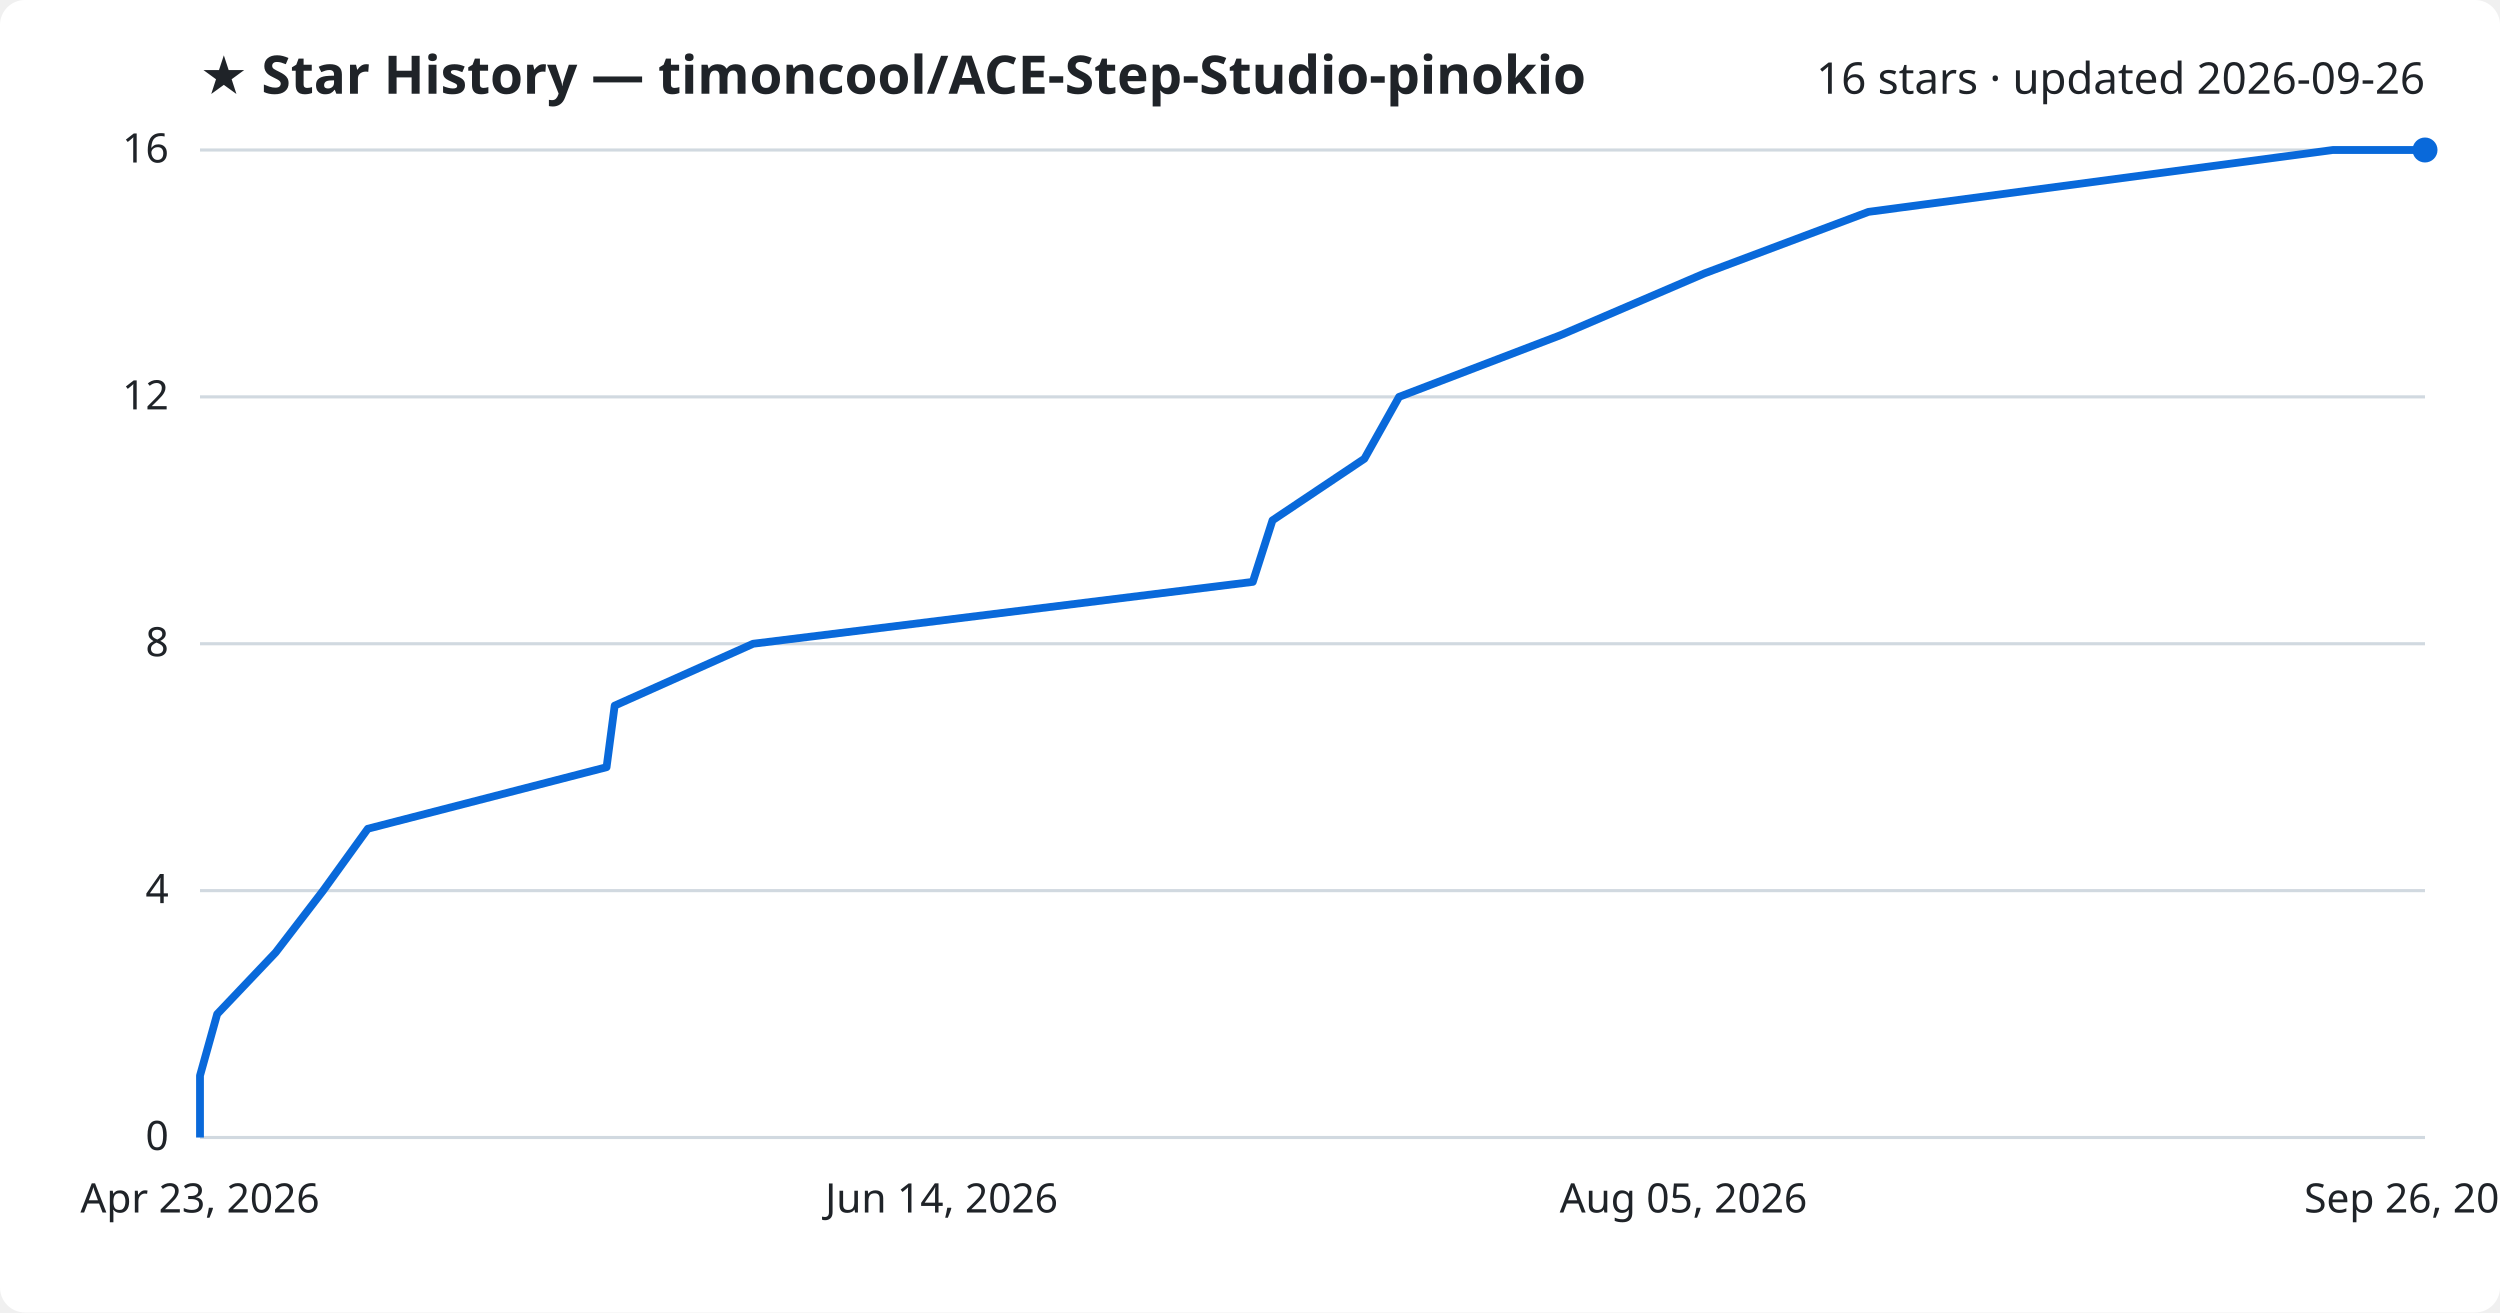
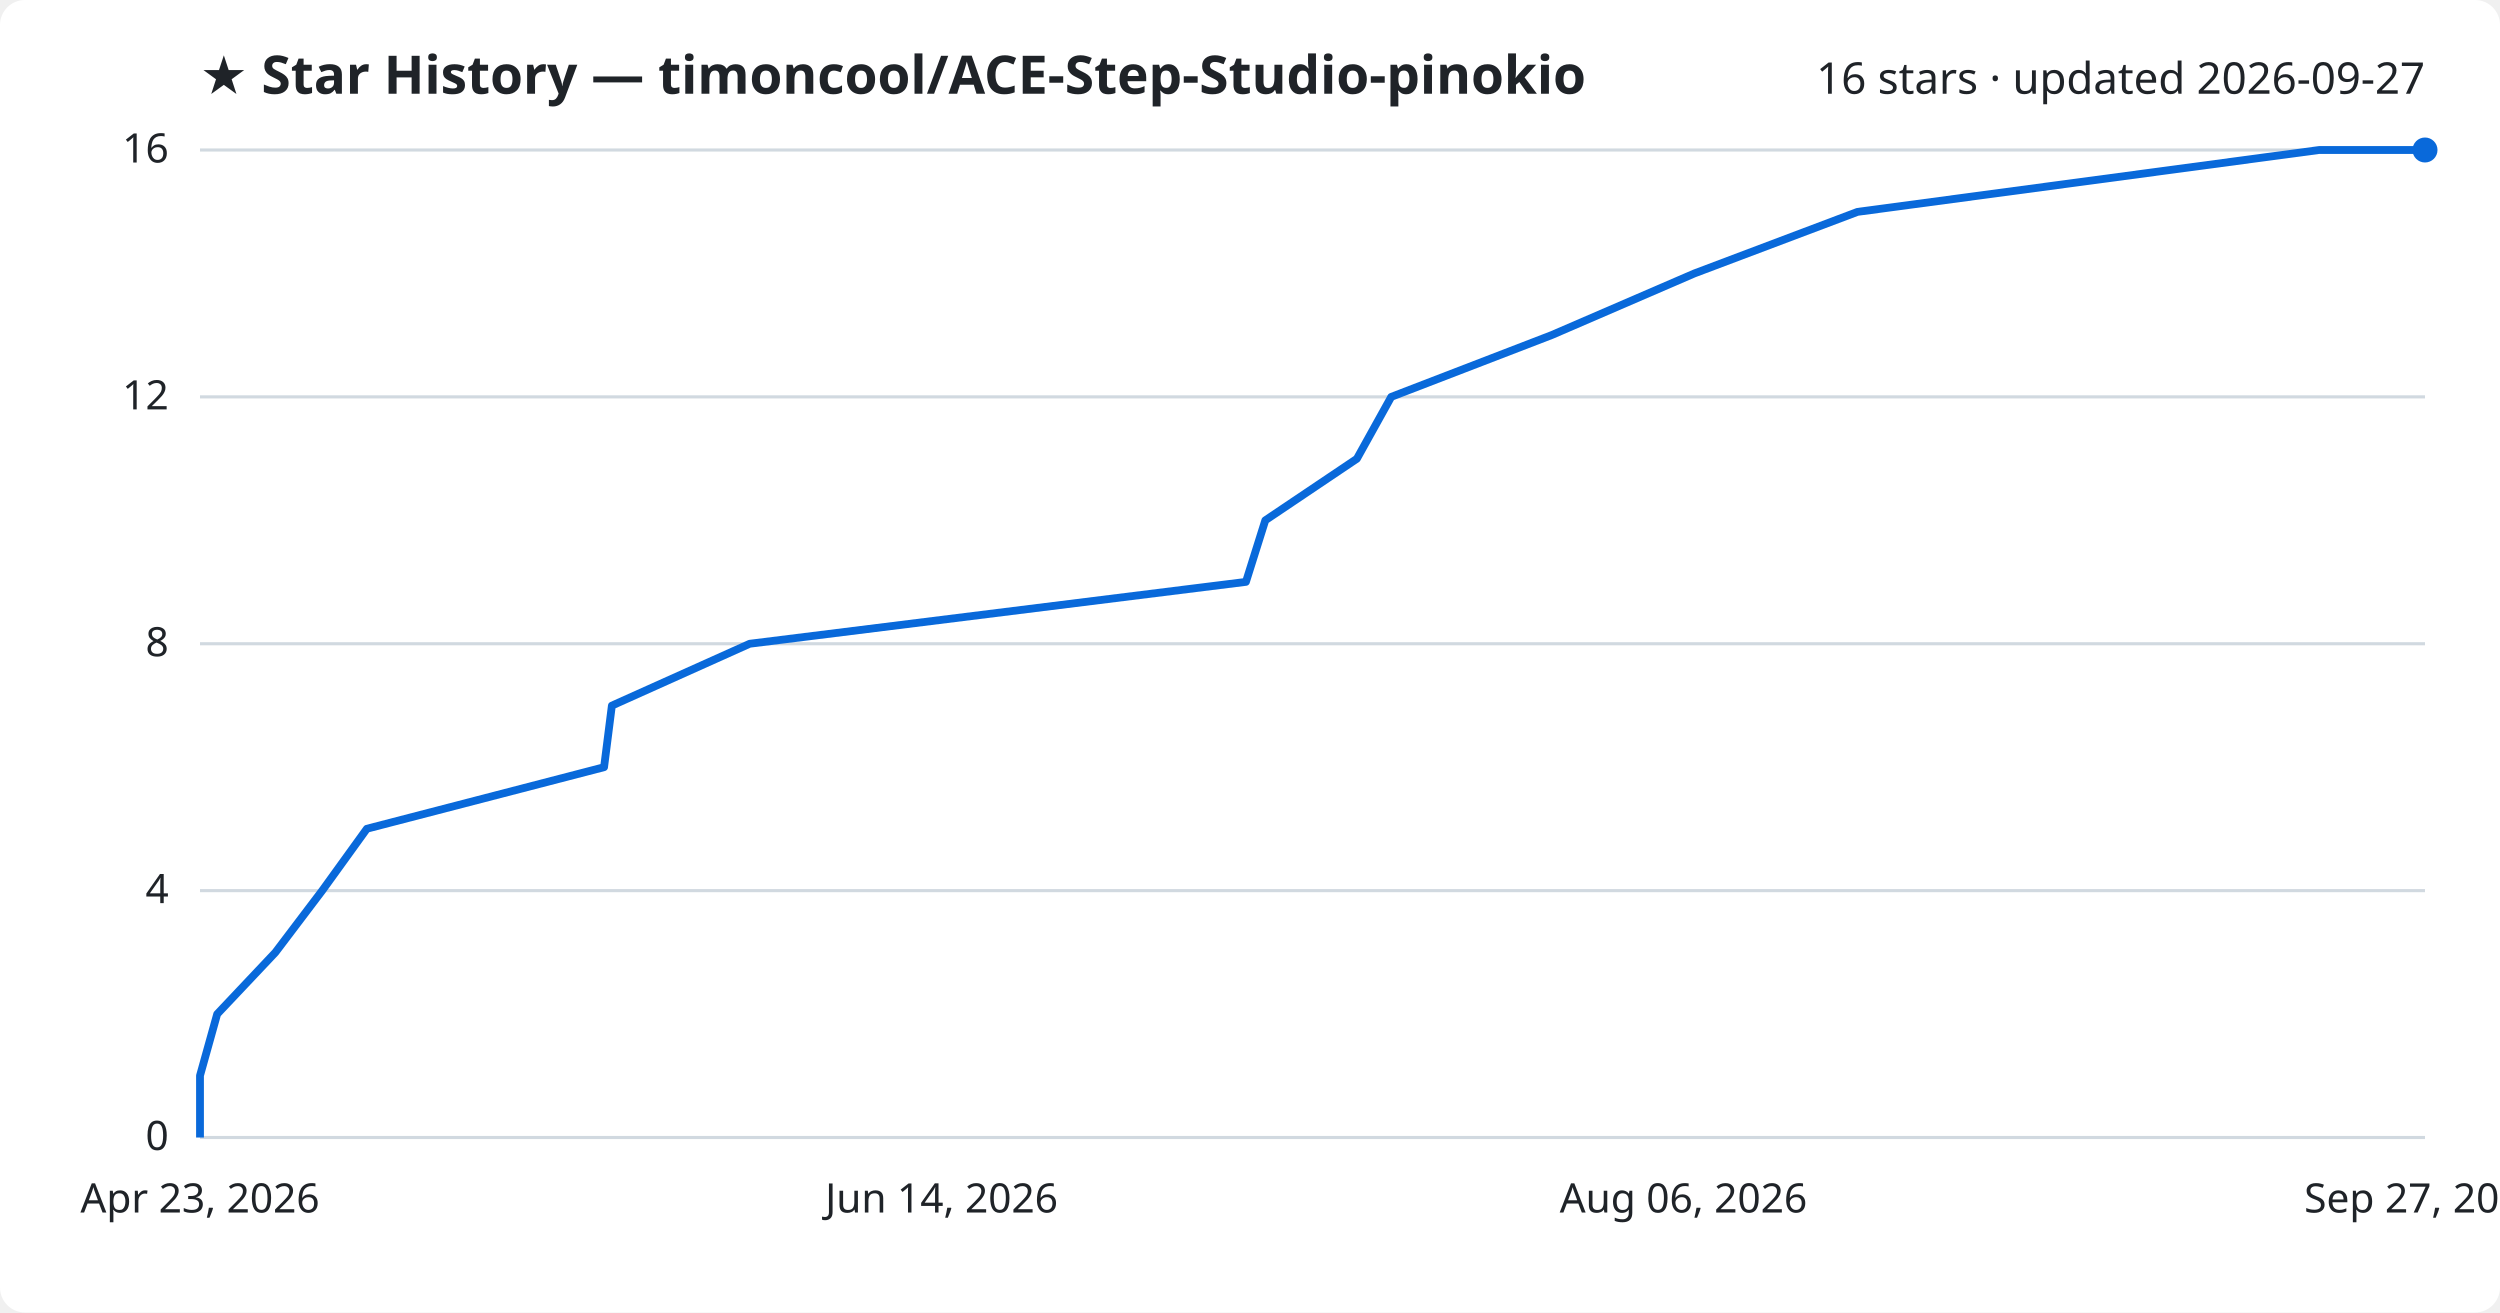
<svg xmlns="http://www.w3.org/2000/svg" viewBox="0 0 800 420" font-family="Segoe UI, sans-serif">
  <rect width="800" height="420" fill="#ffffff" rx="8" />
  <text x="64" y="30" fill="#1f2328" font-size="17" font-weight="700">★ Star History — timoncool/ACE-Step-Studio-pinokio</text>
-   <text x="776" y="30" fill="#1f2328" font-size="14" text-anchor="end">16 stars · updated 2026-09-26</text>
+   <text x="776" y="30" fill="#1f2328" font-size="14" text-anchor="end">16 stars · updated 2026-09-27</text>
  <line x1="64" y1="364.0" x2="776" y2="364.0" stroke="#d1d9e0" stroke-width="1" />
  <text x="54" y="368.0" fill="#1f2328" font-size="13" text-anchor="end">0</text>
  <line x1="64" y1="285.0" x2="776" y2="285.0" stroke="#d1d9e0" stroke-width="1" />
  <text x="54" y="289.0" fill="#1f2328" font-size="13" text-anchor="end">4</text>
  <line x1="64" y1="206.0" x2="776" y2="206.0" stroke="#d1d9e0" stroke-width="1" />
  <text x="54" y="210.0" fill="#1f2328" font-size="13" text-anchor="end">8</text>
  <line x1="64" y1="127.0" x2="776" y2="127.0" stroke="#d1d9e0" stroke-width="1" />
  <text x="54" y="131.0" fill="#1f2328" font-size="13" text-anchor="end">12</text>
  <line x1="64" y1="48.0" x2="776" y2="48.0" stroke="#d1d9e0" stroke-width="1" />
  <text x="54" y="52.0" fill="#1f2328" font-size="13" text-anchor="end">16</text>
-   <path d="M64.0,364.0 L64.0,344.2 L69.5,324.5 L88.2,304.8 L103.4,285.0 L117.7,265.2 L194.1,245.5 L196.7,225.8 L241.0,206.0 L400.9,186.2 L407.2,166.5 L436.6,146.8 L447.7,127.0 L499.5,107.2 L545.4,87.5 L597.9,67.8 L746.5,48.0 L776.0,48.0" fill="none" stroke="#0969da" stroke-width="2.5" stroke-linejoin="round" />
+   <path d="M64.0,364.0 L64.0,344.2 L69.5,324.5 L88.1,304.8 L103.1,285.0 L117.4,265.2 L193.3,245.5 L195.8,225.8 L239.9,206.0 L398.7,186.2 L404.9,166.5 L434.2,146.8 L445.2,127.0 L496.6,107.2 L542.2,87.5 L594.4,67.8 L742.1,48.0 L776.0,48.0" fill="none" stroke="#0969da" stroke-width="2.5" stroke-linejoin="round" />
  <circle cx="776.0" cy="48.0" r="4" fill="#0969da" />
  <text x="64.0" y="388" fill="#1f2328" font-size="13" text-anchor="middle">Apr 23, 2026</text>
  <text x="301.3" y="388" fill="#1f2328" font-size="13" text-anchor="middle">Jun 14, 2026</text>
-   <text x="538.7" y="388" fill="#1f2328" font-size="13" text-anchor="middle">Aug 05, 2026</text>
-   <text x="776.0" y="388" fill="#1f2328" font-size="13" text-anchor="middle">Sep 26, 2026</text>
+   <text x="538.7" y="388" fill="#1f2328" font-size="13" text-anchor="middle">Aug 06, 2026</text>
+   <text x="776.0" y="388" fill="#1f2328" font-size="13" text-anchor="middle">Sep 27, 2026</text>
</svg>
